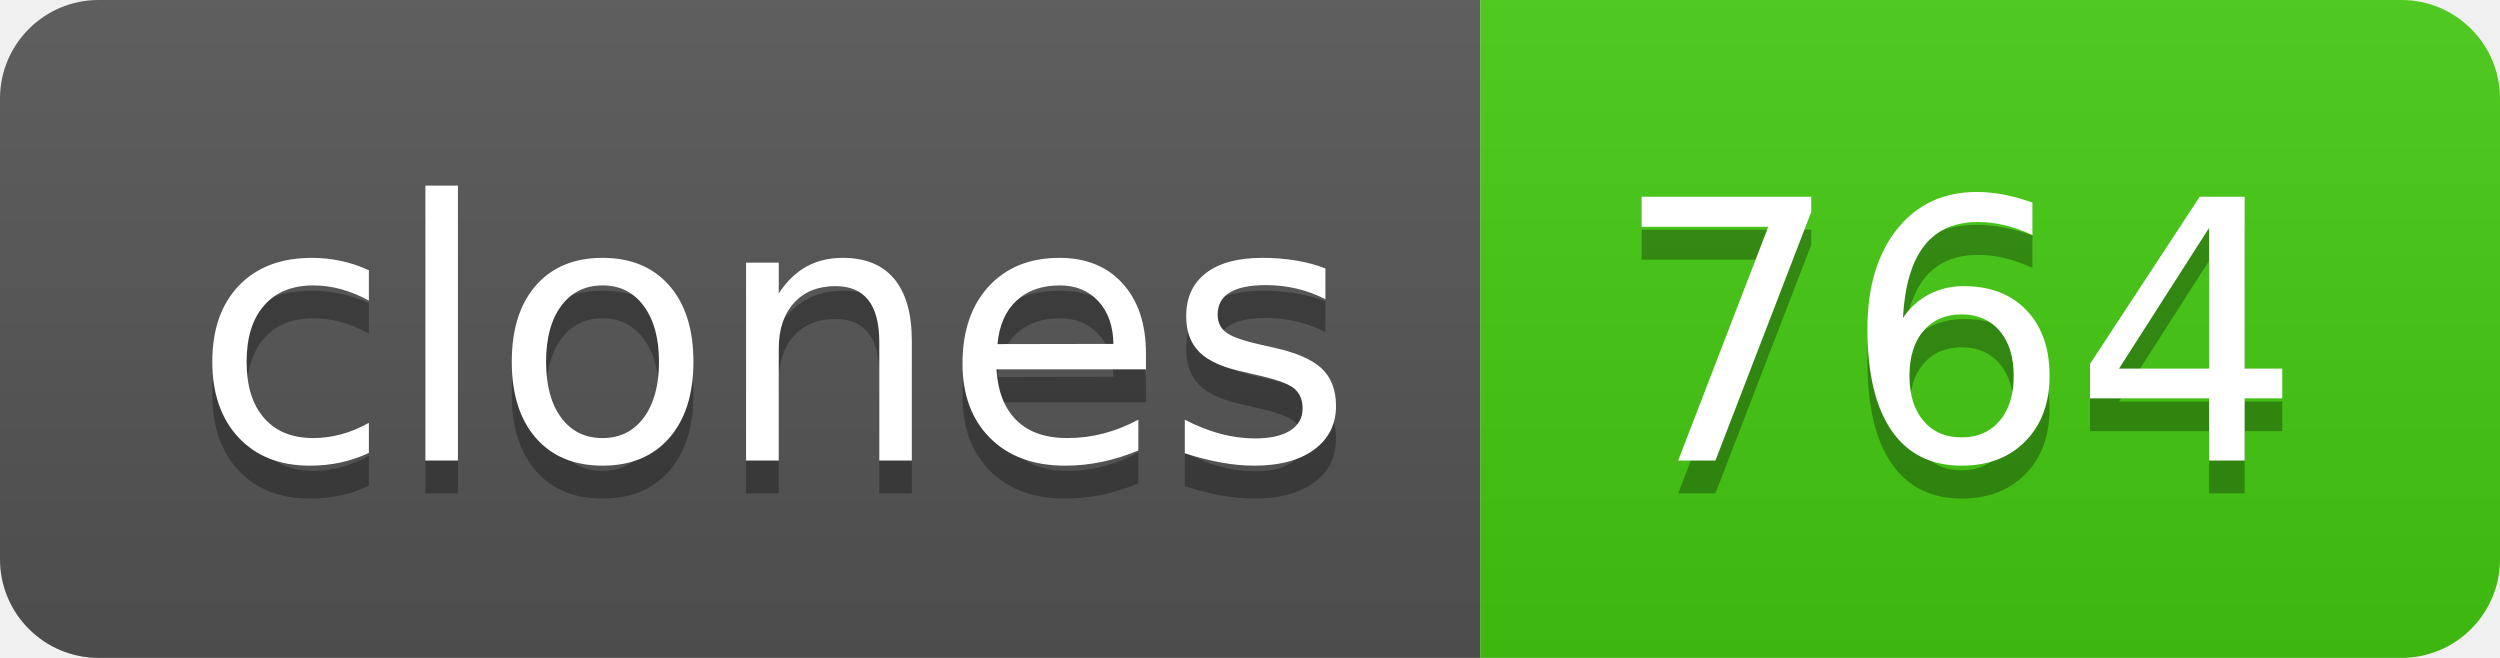
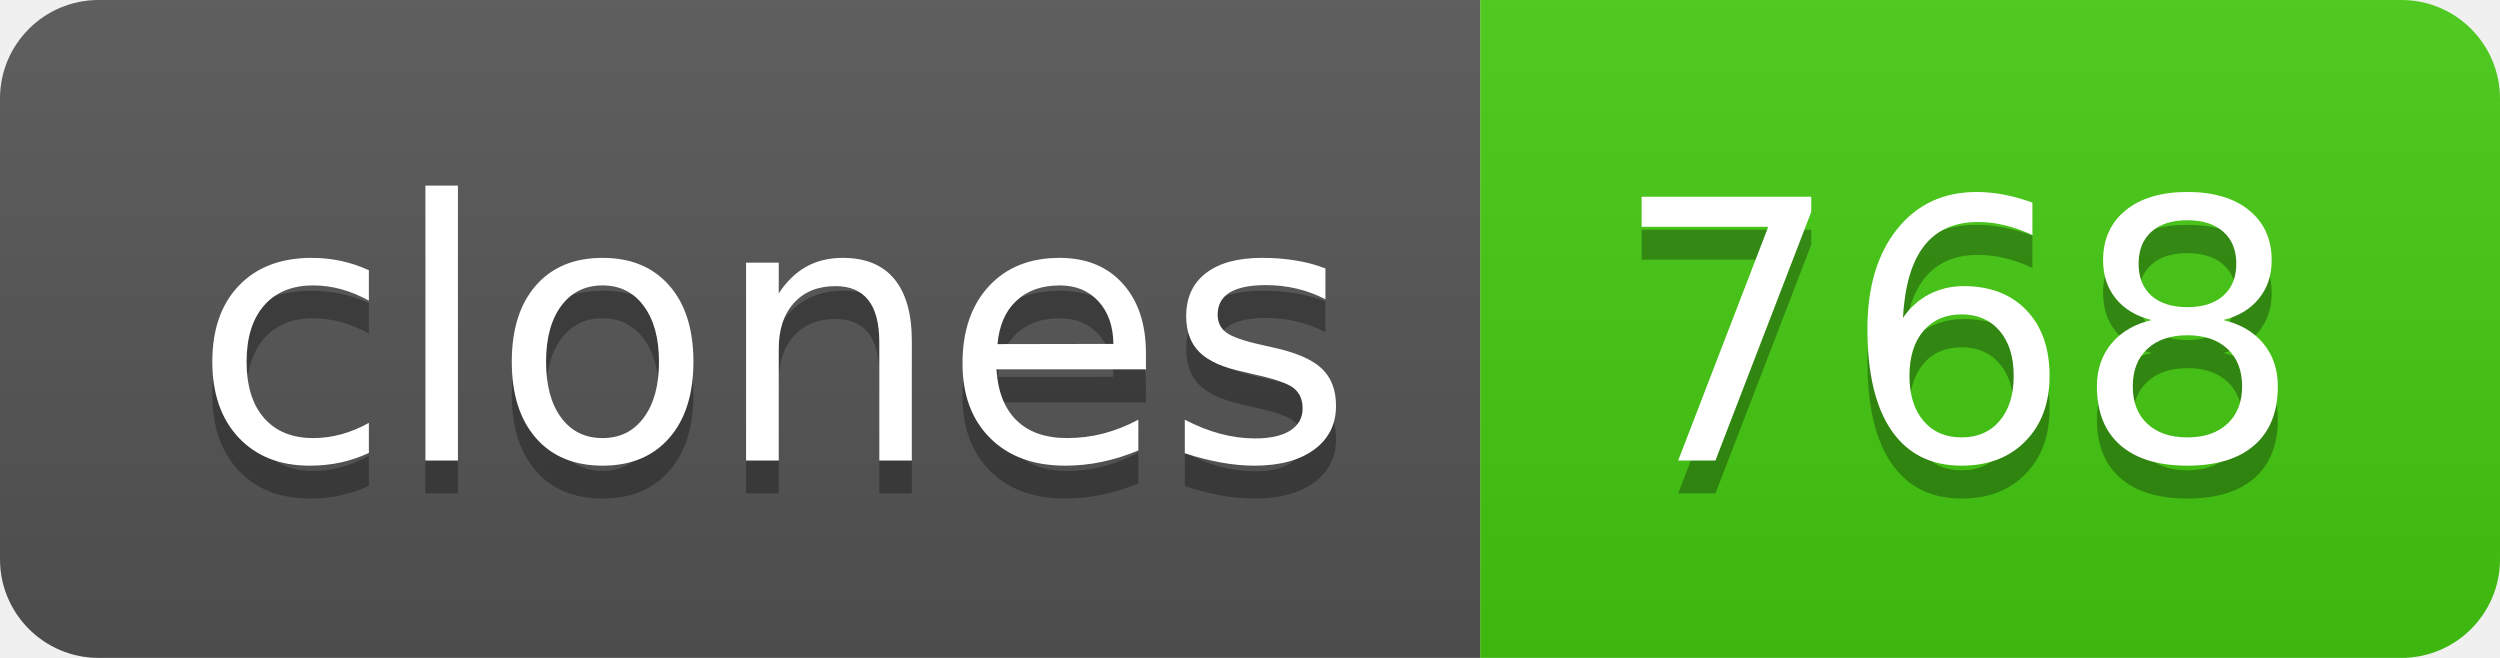
- <svg xmlns="http://www.w3.org/2000/svg" width="76" height="20" role="img" aria-label="clones: 764">
+ <svg xmlns="http://www.w3.org/2000/svg" width="76" height="20" role="img" aria-label="clones: 768">
  <linearGradient id="s" x2="0" y2="100%">
    <stop offset="0" stop-color="#bbb" stop-opacity=".1" />
    <stop offset="1" stop-opacity=".1" />
  </linearGradient>
  <clipPath id="r">
    <rect width="76" height="20" rx="3" fill="#fff" />
  </clipPath>
  <g clip-path="url(#r)">
    <rect width="45" height="20" fill="#555" />
    <rect x="45" width="31" height="20" fill="#4c1" />
    <rect width="76" height="20" fill="url(#s)" />
  </g>
  <g fill="#fff" text-anchor="middle" font-family="Verdana,Geneva,DejaVu Sans,sans-serif" text-rendering="geometricPrecision" font-size="110">
    <text aria-hidden="true" x="235" y="150" fill="#010101" fill-opacity=".3" transform="scale(.1)" textLength="350">clones</text>
    <text x="235" y="140" transform="scale(.1)" fill="#fff" textLength="350">clones</text>
-     <text aria-hidden="true" x="595" y="150" fill="#010101" fill-opacity=".3" transform="scale(.1)" textLength="210">764</text>
-     <text x="595" y="140" transform="scale(.1)" fill="#fff" textLength="210">764</text>
+     <text aria-hidden="true" x="595" y="150" fill="#010101" fill-opacity=".3" transform="scale(.1)" textLength="210">768</text>
+     <text x="595" y="140" transform="scale(.1)" fill="#fff" textLength="210">768</text>
  </g>
</svg>
